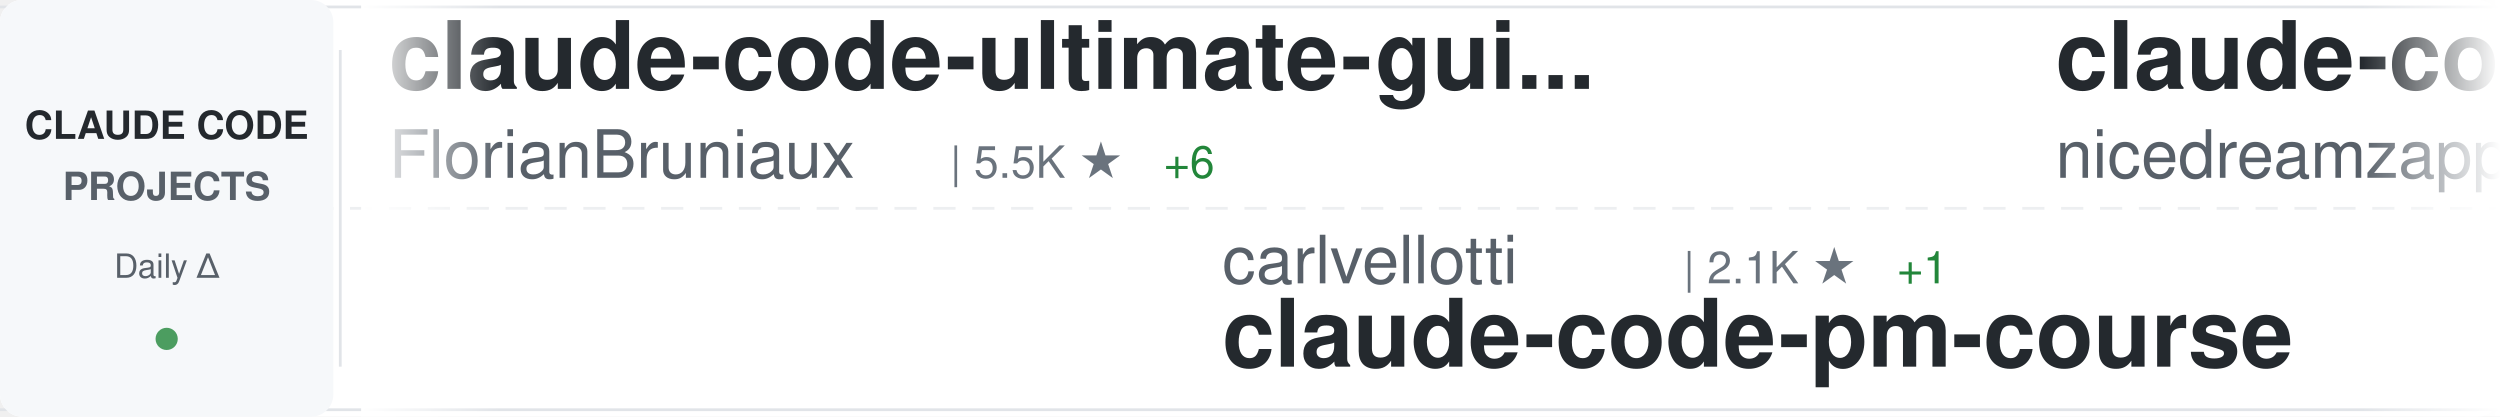
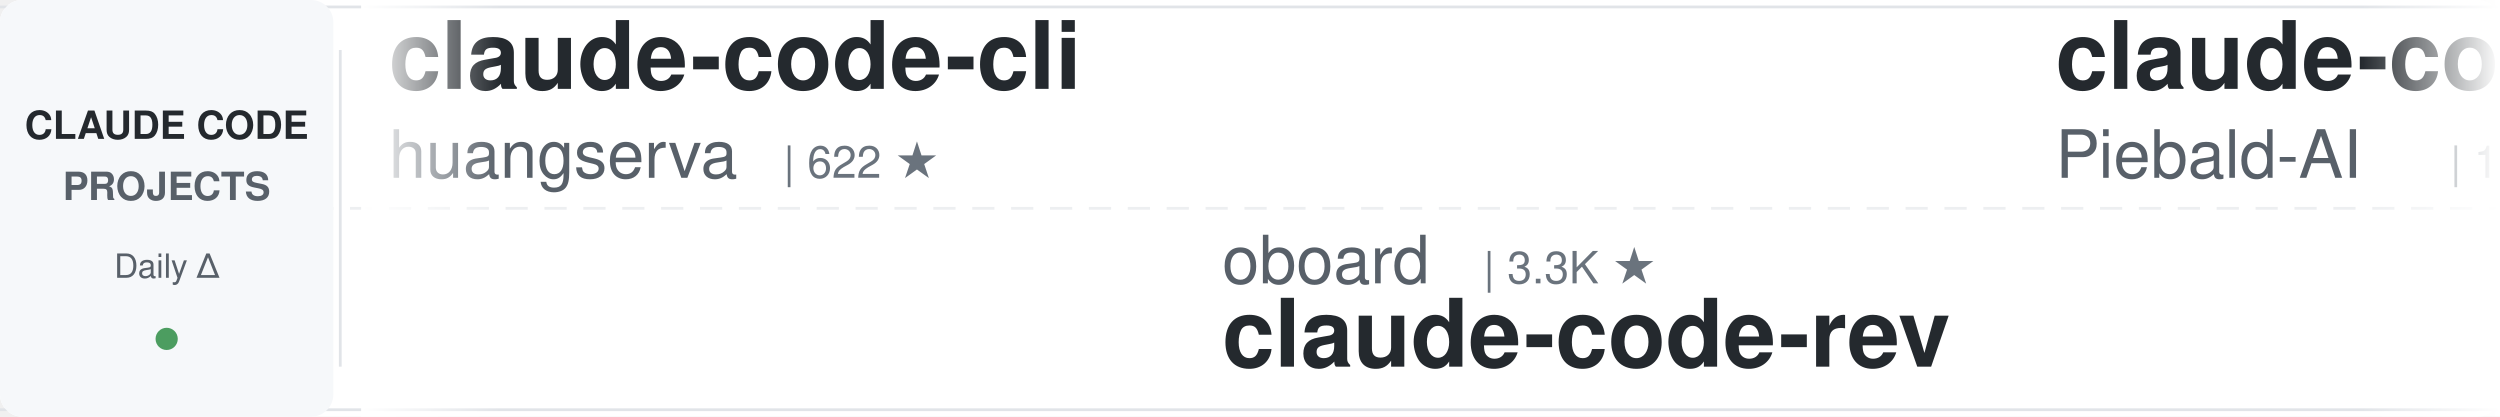
<svg xmlns="http://www.w3.org/2000/svg" width="900" height="150">
  <defs>
    <linearGradient id="awesomeLeftFade" x1="0%" y1="0%" x2="100%" y2="0%">
      <stop offset="0%" style="stop-color:#ffffff;stop-opacity:1" />
      <stop offset="100%" style="stop-color:#ffffff;stop-opacity:0" />
    </linearGradient>
    <linearGradient id="awesomeRightFade" x1="0%" y1="0%" x2="100%" y2="0%">
      <stop offset="0%" style="stop-color:#ffffff;stop-opacity:0" />
      <stop offset="100%" style="stop-color:#ffffff;stop-opacity:1" />
    </linearGradient>
  </defs>
  <rect width="900" height="150" fill="#ffffff" rx="8" />
  <rect x="0" y="2" width="900" height="1" fill="#e1e4e8" />
  <rect x="0" y="147" width="900" height="1" fill="#e1e4e8" />
  <line x1="0" y1="75" x2="900" y2="75" stroke="#e1e4e8" stroke-width="1" stroke-dasharray="8 6" opacity="0.6" />
  <rect x="0" y="0" width="120" height="150" fill="#f6f8fa" rx="8" />
  <text x="60" y="50" font-family="-apple-system, BlinkMacSystemFont, 'Segoe UI', Helvetica, Arial, sans-serif" font-size="14" font-weight="600" fill="#24292e" text-anchor="middle">CLAUDE CODE</text>
  <text x="60" y="72" font-family="-apple-system, BlinkMacSystemFont, 'Segoe UI', Helvetica, Arial, sans-serif" font-size="14" font-weight="600" fill="#586069" text-anchor="middle">PROJECTS</text>
  <text x="60" y="100" font-family="-apple-system, BlinkMacSystemFont, 'Segoe UI', Helvetica, Arial, sans-serif" font-size="12" font-weight="500" fill="#586069" text-anchor="middle">Daily Δ</text>
  <circle cx="60" cy="122" r="4" fill="#22863a" opacity="0.8" />
  <rect x="122" y="18" width="1" height="114" fill="#e1e4e8" />
  <clipPath id="awesomeTickerClip">
    <rect x="130" y="0" width="770" height="150" />
  </clipPath>
  <g clip-path="url(#awesomeTickerClip)">
    <g id="awesomeTickerItems">
      <animateTransform attributeName="transform" attributeType="XML" type="translate" from="0 0" to="-3000 0" dur="54s" repeatCount="indefinite" />
      <g transform="translate(0, 0)">
-         <text x="140" y="32" font-family="-apple-system, BlinkMacSystemFont, 'Segoe UI', Helvetica, Arial, sans-serif" font-size="34" font-weight="600" fill="#24292e">claude-code-ultimate-gui...</text>
-         <text x="140" y="64" font-family="-apple-system, BlinkMacSystemFont, 'Segoe UI', Helvetica, Arial, sans-serif" font-size="24" font-weight="400" fill="#586069">FlorianBruniaux</text>
-         <text x="342" y="64" font-family="-apple-system, BlinkMacSystemFont, 'Segoe UI', Helvetica, Arial, sans-serif" font-size="16" font-weight="500" fill="#6a737d">| 5.5K ★</text>
-         <text x="419" y="64" font-family="-apple-system, BlinkMacSystemFont, 'Segoe UI', Helvetica, Arial, sans-serif" font-size="16" font-weight="500" fill="#22863a"> +6</text>
+         <text x="140" y="32" font-family="-apple-system, BlinkMacSystemFont, 'Segoe UI', Helvetica, Arial, sans-serif" font-size="34" font-weight="600" fill="#24292e">claude-code-cli</text>
+         <text x="140" y="64" font-family="-apple-system, BlinkMacSystemFont, 'Segoe UI', Helvetica, Arial, sans-serif" font-size="24" font-weight="400" fill="#586069">huangserva</text>
+         <text x="282" y="64" font-family="-apple-system, BlinkMacSystemFont, 'Segoe UI', Helvetica, Arial, sans-serif" font-size="16" font-weight="500" fill="#6a737d">| 622 ★</text>
      </g>
      <g transform="translate(300, 0)">
-         <text x="140" y="102" font-family="-apple-system, BlinkMacSystemFont, 'Segoe UI', Helvetica, Arial, sans-serif" font-size="24" font-weight="400" fill="#586069">carlvellotti</text>
-         <text x="306" y="102" font-family="-apple-system, BlinkMacSystemFont, 'Segoe UI', Helvetica, Arial, sans-serif" font-size="16" font-weight="500" fill="#6a737d">| 2.1K ★</text>
-         <text x="383" y="102" font-family="-apple-system, BlinkMacSystemFont, 'Segoe UI', Helvetica, Arial, sans-serif" font-size="16" font-weight="500" fill="#22863a"> +1</text>
-         <text x="140" y="132" font-family="-apple-system, BlinkMacSystemFont, 'Segoe UI', Helvetica, Arial, sans-serif" font-size="34" font-weight="600" fill="#24292e">claude-code-pm-course</text>
+         <text x="140" y="102" font-family="-apple-system, BlinkMacSystemFont, 'Segoe UI', Helvetica, Arial, sans-serif" font-size="24" font-weight="400" fill="#586069">oboard</text>
+         <text x="234" y="102" font-family="-apple-system, BlinkMacSystemFont, 'Segoe UI', Helvetica, Arial, sans-serif" font-size="16" font-weight="500" fill="#6a737d">| 3.3K ★</text>
+         <text x="140" y="132" font-family="-apple-system, BlinkMacSystemFont, 'Segoe UI', Helvetica, Arial, sans-serif" font-size="34" font-weight="600" fill="#24292e">claude-code-rev</text>
      </g>
      <g transform="translate(600, 0)">
-         <text x="140" y="32" font-family="-apple-system, BlinkMacSystemFont, 'Segoe UI', Helvetica, Arial, sans-serif" font-size="34" font-weight="600" fill="#24292e">claude-code-local</text>
-         <text x="140" y="64" font-family="-apple-system, BlinkMacSystemFont, 'Segoe UI', Helvetica, Arial, sans-serif" font-size="24" font-weight="400" fill="#586069">nicedreamzapp</text>
-         <text x="318" y="64" font-family="-apple-system, BlinkMacSystemFont, 'Segoe UI', Helvetica, Arial, sans-serif" font-size="16" font-weight="500" fill="#6a737d">| 3.0K ★</text>
-         <text x="395" y="64" font-family="-apple-system, BlinkMacSystemFont, 'Segoe UI', Helvetica, Arial, sans-serif" font-size="16" font-weight="500" fill="#22863a"> +2</text>
+         <text x="140" y="32" font-family="-apple-system, BlinkMacSystemFont, 'Segoe UI', Helvetica, Arial, sans-serif" font-size="34" font-weight="600" fill="#24292e">claude-code-system-promp...</text>
+         <text x="140" y="64" font-family="-apple-system, BlinkMacSystemFont, 'Segoe UI', Helvetica, Arial, sans-serif" font-size="24" font-weight="400" fill="#586069">Piebald-AI</text>
+         <text x="282" y="64" font-family="-apple-system, BlinkMacSystemFont, 'Segoe UI', Helvetica, Arial, sans-serif" font-size="16" font-weight="500" fill="#6a737d">| 11.9K ★</text>
+         <text x="368" y="64" font-family="-apple-system, BlinkMacSystemFont, 'Segoe UI', Helvetica, Arial, sans-serif" font-size="16" font-weight="500" fill="#22863a"> +16</text>
      </g>
      <g transform="translate(900, 0)">
-         <text x="140" y="102" font-family="-apple-system, BlinkMacSystemFont, 'Segoe UI', Helvetica, Arial, sans-serif" font-size="24" font-weight="400" fill="#586069">zebbern</text>
-         <text x="246" y="102" font-family="-apple-system, BlinkMacSystemFont, 'Segoe UI', Helvetica, Arial, sans-serif" font-size="16" font-weight="500" fill="#6a737d">| 4.4K ★</text>
-         <text x="323" y="102" font-family="-apple-system, BlinkMacSystemFont, 'Segoe UI', Helvetica, Arial, sans-serif" font-size="16" font-weight="500" fill="#22863a"> +2</text>
-         <text x="140" y="132" font-family="-apple-system, BlinkMacSystemFont, 'Segoe UI', Helvetica, Arial, sans-serif" font-size="34" font-weight="600" fill="#24292e">claude-code-guide</text>
+         <text x="140" y="102" font-family="-apple-system, BlinkMacSystemFont, 'Segoe UI', Helvetica, Arial, sans-serif" font-size="24" font-weight="400" fill="#586069">disler</text>
+         <text x="234" y="102" font-family="-apple-system, BlinkMacSystemFont, 'Segoe UI', Helvetica, Arial, sans-serif" font-size="16" font-weight="500" fill="#6a737d">| 1.5K ★</text>
+         <text x="311" y="102" font-family="-apple-system, BlinkMacSystemFont, 'Segoe UI', Helvetica, Arial, sans-serif" font-size="16" font-weight="500" fill="#22863a"> +4</text>
+         <text x="140" y="132" font-family="-apple-system, BlinkMacSystemFont, 'Segoe UI', Helvetica, Arial, sans-serif" font-size="34" font-weight="600" fill="#24292e">pi-vs-claude-code</text>
      </g>
      <g transform="translate(1200, 0)">
-         <text x="140" y="32" font-family="-apple-system, BlinkMacSystemFont, 'Segoe UI', Helvetica, Arial, sans-serif" font-size="34" font-weight="600" fill="#24292e">claude-code-best-practic...</text>
-         <text x="140" y="64" font-family="-apple-system, BlinkMacSystemFont, 'Segoe UI', Helvetica, Arial, sans-serif" font-size="24" font-weight="400" fill="#586069">shanraisshan</text>
-         <text x="306" y="64" font-family="-apple-system, BlinkMacSystemFont, 'Segoe UI', Helvetica, Arial, sans-serif" font-size="16" font-weight="500" fill="#6a737d">| 63.2K ★</text>
-         <text x="392" y="64" font-family="-apple-system, BlinkMacSystemFont, 'Segoe UI', Helvetica, Arial, sans-serif" font-size="16" font-weight="500" fill="#22863a"> +64</text>
+         <text x="140" y="32" font-family="-apple-system, BlinkMacSystemFont, 'Segoe UI', Helvetica, Arial, sans-serif" font-size="34" font-weight="600" fill="#24292e">awesome-claude-code-tool...</text>
+         <text x="140" y="64" font-family="-apple-system, BlinkMacSystemFont, 'Segoe UI', Helvetica, Arial, sans-serif" font-size="24" font-weight="400" fill="#586069">rohitg00</text>
+         <text x="258" y="64" font-family="-apple-system, BlinkMacSystemFont, 'Segoe UI', Helvetica, Arial, sans-serif" font-size="16" font-weight="500" fill="#6a737d">| 2.4K ★</text>
+         <text x="335" y="64" font-family="-apple-system, BlinkMacSystemFont, 'Segoe UI', Helvetica, Arial, sans-serif" font-size="16" font-weight="500" fill="#22863a"> +3</text>
      </g>
      <g transform="translate(1500, 0)">
-         <text x="140" y="102" font-family="-apple-system, BlinkMacSystemFont, 'Segoe UI', Helvetica, Arial, sans-serif" font-size="24" font-weight="400" fill="#586069">Cranot</text>
-         <text x="234" y="102" font-family="-apple-system, BlinkMacSystemFont, 'Segoe UI', Helvetica, Arial, sans-serif" font-size="16" font-weight="500" fill="#6a737d">| 2.8K ★</text>
-         <text x="140" y="132" font-family="-apple-system, BlinkMacSystemFont, 'Segoe UI', Helvetica, Arial, sans-serif" font-size="34" font-weight="600" fill="#24292e">claude-code-guide</text>
+         <text x="140" y="102" font-family="-apple-system, BlinkMacSystemFont, 'Segoe UI', Helvetica, Arial, sans-serif" font-size="24" font-weight="400" fill="#586069">shareAI-lab</text>
+         <text x="294" y="102" font-family="-apple-system, BlinkMacSystemFont, 'Segoe UI', Helvetica, Arial, sans-serif" font-size="16" font-weight="500" fill="#6a737d">| 71.7K ★</text>
+         <text x="380" y="102" font-family="-apple-system, BlinkMacSystemFont, 'Segoe UI', Helvetica, Arial, sans-serif" font-size="16" font-weight="500" fill="#22863a"> +179</text>
+         <text x="140" y="132" font-family="-apple-system, BlinkMacSystemFont, 'Segoe UI', Helvetica, Arial, sans-serif" font-size="34" font-weight="600" fill="#24292e">learn-claude-code</text>
      </g>
      <g transform="translate(1800, 0)">
-         <text x="140" y="32" font-family="-apple-system, BlinkMacSystemFont, 'Segoe UI', Helvetica, Arial, sans-serif" font-size="34" font-weight="600" fill="#24292e">claude-code-my-workflow</text>
-         <text x="140" y="64" font-family="-apple-system, BlinkMacSystemFont, 'Segoe UI', Helvetica, Arial, sans-serif" font-size="24" font-weight="400" fill="#586069">pedrohcgs</text>
-         <text x="270" y="64" font-family="-apple-system, BlinkMacSystemFont, 'Segoe UI', Helvetica, Arial, sans-serif" font-size="16" font-weight="500" fill="#6a737d">| 1.4K ★</text>
-         <text x="347" y="64" font-family="-apple-system, BlinkMacSystemFont, 'Segoe UI', Helvetica, Arial, sans-serif" font-size="16" font-weight="500" fill="#22863a"> +2</text>
+         <text x="140" y="32" font-family="-apple-system, BlinkMacSystemFont, 'Segoe UI', Helvetica, Arial, sans-serif" font-size="34" font-weight="600" fill="#24292e">Auto-claude-code-researc...</text>
+         <text x="140" y="64" font-family="-apple-system, BlinkMacSystemFont, 'Segoe UI', Helvetica, Arial, sans-serif" font-size="24" font-weight="400" fill="#586069">wanshuiyin</text>
+         <text x="282" y="64" font-family="-apple-system, BlinkMacSystemFont, 'Segoe UI', Helvetica, Arial, sans-serif" font-size="16" font-weight="500" fill="#6a737d">| 13.6K ★</text>
+         <text x="368" y="64" font-family="-apple-system, BlinkMacSystemFont, 'Segoe UI', Helvetica, Arial, sans-serif" font-size="16" font-weight="500" fill="#22863a"> +44</text>
      </g>
      <g transform="translate(2100, 0)">
-         <text x="140" y="102" font-family="-apple-system, BlinkMacSystemFont, 'Segoe UI', Helvetica, Arial, sans-serif" font-size="24" font-weight="400" fill="#586069">Pimzino</text>
-         <text x="246" y="102" font-family="-apple-system, BlinkMacSystemFont, 'Segoe UI', Helvetica, Arial, sans-serif" font-size="16" font-weight="500" fill="#6a737d">| 3.8K ★</text>
-         <text x="140" y="132" font-family="-apple-system, BlinkMacSystemFont, 'Segoe UI', Helvetica, Arial, sans-serif" font-size="34" font-weight="600" fill="#24292e">claude-code-spec-workflo...</text>
+         <text x="140" y="102" font-family="-apple-system, BlinkMacSystemFont, 'Segoe UI', Helvetica, Arial, sans-serif" font-size="24" font-weight="400" fill="#586069">Windy3f3f3f3f</text>
+         <text x="318" y="102" font-family="-apple-system, BlinkMacSystemFont, 'Segoe UI', Helvetica, Arial, sans-serif" font-size="16" font-weight="500" fill="#6a737d">| 3.2K ★</text>
+         <text x="395" y="102" font-family="-apple-system, BlinkMacSystemFont, 'Segoe UI', Helvetica, Arial, sans-serif" font-size="16" font-weight="500" fill="#22863a"> +14</text>
+         <text x="140" y="132" font-family="-apple-system, BlinkMacSystemFont, 'Segoe UI', Helvetica, Arial, sans-serif" font-size="34" font-weight="600" fill="#24292e">how-claude-code-works</text>
      </g>
      <g transform="translate(2400, 0)">
-         <text x="140" y="32" font-family="-apple-system, BlinkMacSystemFont, 'Segoe UI', Helvetica, Arial, sans-serif" font-size="34" font-weight="600" fill="#24292e">claude-code-source-build</text>
-         <text x="140" y="64" font-family="-apple-system, BlinkMacSystemFont, 'Segoe UI', Helvetica, Arial, sans-serif" font-size="24" font-weight="400" fill="#586069">andrew-kramer-inno</text>
-         <text x="378" y="64" font-family="-apple-system, BlinkMacSystemFont, 'Segoe UI', Helvetica, Arial, sans-serif" font-size="16" font-weight="500" fill="#6a737d">| 595 ★</text>
+         <text x="140" y="32" font-family="-apple-system, BlinkMacSystemFont, 'Segoe UI', Helvetica, Arial, sans-serif" font-size="34" font-weight="600" fill="#24292e">arcads-claude-code</text>
+         <text x="140" y="64" font-family="-apple-system, BlinkMacSystemFont, 'Segoe UI', Helvetica, Arial, sans-serif" font-size="24" font-weight="400" fill="#586069">krusemediallc</text>
+         <text x="318" y="64" font-family="-apple-system, BlinkMacSystemFont, 'Segoe UI', Helvetica, Arial, sans-serif" font-size="16" font-weight="500" fill="#6a737d">| 1.0K ★</text>
+         <text x="395" y="64" font-family="-apple-system, BlinkMacSystemFont, 'Segoe UI', Helvetica, Arial, sans-serif" font-size="16" font-weight="500" fill="#22863a"> +3</text>
      </g>
      <g transform="translate(2700, 0)">
-         <text x="140" y="102" font-family="-apple-system, BlinkMacSystemFont, 'Segoe UI', Helvetica, Arial, sans-serif" font-size="24" font-weight="400" fill="#586069">AprilNEA</text>
-         <text x="258" y="102" font-family="-apple-system, BlinkMacSystemFont, 'Segoe UI', Helvetica, Arial, sans-serif" font-size="16" font-weight="500" fill="#6a737d">| 392 ★</text>
-         <text x="140" y="132" font-family="-apple-system, BlinkMacSystemFont, 'Segoe UI', Helvetica, Arial, sans-serif" font-size="34" font-weight="600" fill="#24292e">claude-code-source</text>
+         <text x="140" y="102" font-family="-apple-system, BlinkMacSystemFont, 'Segoe UI', Helvetica, Arial, sans-serif" font-size="24" font-weight="400" fill="#586069">repowise-dev</text>
+         <text x="306" y="102" font-family="-apple-system, BlinkMacSystemFont, 'Segoe UI', Helvetica, Arial, sans-serif" font-size="16" font-weight="500" fill="#6a737d">| 1.2K ★</text>
+         <text x="383" y="102" font-family="-apple-system, BlinkMacSystemFont, 'Segoe UI', Helvetica, Arial, sans-serif" font-size="16" font-weight="500" fill="#22863a"> +1</text>
+         <text x="140" y="132" font-family="-apple-system, BlinkMacSystemFont, 'Segoe UI', Helvetica, Arial, sans-serif" font-size="34" font-weight="600" fill="#24292e">claude-code-prompts</text>
      </g>
      <g transform="translate(3000, 0)">
-         <text x="140" y="32" font-family="-apple-system, BlinkMacSystemFont, 'Segoe UI', Helvetica, Arial, sans-serif" font-size="34" font-weight="600" fill="#24292e">claude-code-ultimate-gui...</text>
-         <text x="140" y="64" font-family="-apple-system, BlinkMacSystemFont, 'Segoe UI', Helvetica, Arial, sans-serif" font-size="24" font-weight="400" fill="#586069">FlorianBruniaux</text>
-         <text x="342" y="64" font-family="-apple-system, BlinkMacSystemFont, 'Segoe UI', Helvetica, Arial, sans-serif" font-size="16" font-weight="500" fill="#6a737d">| 5.5K ★</text>
-         <text x="419" y="64" font-family="-apple-system, BlinkMacSystemFont, 'Segoe UI', Helvetica, Arial, sans-serif" font-size="16" font-weight="500" fill="#22863a"> +6</text>
+         <text x="140" y="32" font-family="-apple-system, BlinkMacSystemFont, 'Segoe UI', Helvetica, Arial, sans-serif" font-size="34" font-weight="600" fill="#24292e">claude-code-cli</text>
+         <text x="140" y="64" font-family="-apple-system, BlinkMacSystemFont, 'Segoe UI', Helvetica, Arial, sans-serif" font-size="24" font-weight="400" fill="#586069">huangserva</text>
+         <text x="282" y="64" font-family="-apple-system, BlinkMacSystemFont, 'Segoe UI', Helvetica, Arial, sans-serif" font-size="16" font-weight="500" fill="#6a737d">| 622 ★</text>
      </g>
      <g transform="translate(3300, 0)">
-         <text x="140" y="102" font-family="-apple-system, BlinkMacSystemFont, 'Segoe UI', Helvetica, Arial, sans-serif" font-size="24" font-weight="400" fill="#586069">carlvellotti</text>
-         <text x="306" y="102" font-family="-apple-system, BlinkMacSystemFont, 'Segoe UI', Helvetica, Arial, sans-serif" font-size="16" font-weight="500" fill="#6a737d">| 2.1K ★</text>
-         <text x="383" y="102" font-family="-apple-system, BlinkMacSystemFont, 'Segoe UI', Helvetica, Arial, sans-serif" font-size="16" font-weight="500" fill="#22863a"> +1</text>
-         <text x="140" y="132" font-family="-apple-system, BlinkMacSystemFont, 'Segoe UI', Helvetica, Arial, sans-serif" font-size="34" font-weight="600" fill="#24292e">claude-code-pm-course</text>
+         <text x="140" y="102" font-family="-apple-system, BlinkMacSystemFont, 'Segoe UI', Helvetica, Arial, sans-serif" font-size="24" font-weight="400" fill="#586069">oboard</text>
+         <text x="234" y="102" font-family="-apple-system, BlinkMacSystemFont, 'Segoe UI', Helvetica, Arial, sans-serif" font-size="16" font-weight="500" fill="#6a737d">| 3.3K ★</text>
+         <text x="140" y="132" font-family="-apple-system, BlinkMacSystemFont, 'Segoe UI', Helvetica, Arial, sans-serif" font-size="34" font-weight="600" fill="#24292e">claude-code-rev</text>
      </g>
      <g transform="translate(3600, 0)">
-         <text x="140" y="32" font-family="-apple-system, BlinkMacSystemFont, 'Segoe UI', Helvetica, Arial, sans-serif" font-size="34" font-weight="600" fill="#24292e">claude-code-local</text>
-         <text x="140" y="64" font-family="-apple-system, BlinkMacSystemFont, 'Segoe UI', Helvetica, Arial, sans-serif" font-size="24" font-weight="400" fill="#586069">nicedreamzapp</text>
-         <text x="318" y="64" font-family="-apple-system, BlinkMacSystemFont, 'Segoe UI', Helvetica, Arial, sans-serif" font-size="16" font-weight="500" fill="#6a737d">| 3.0K ★</text>
-         <text x="395" y="64" font-family="-apple-system, BlinkMacSystemFont, 'Segoe UI', Helvetica, Arial, sans-serif" font-size="16" font-weight="500" fill="#22863a"> +2</text>
+         <text x="140" y="32" font-family="-apple-system, BlinkMacSystemFont, 'Segoe UI', Helvetica, Arial, sans-serif" font-size="34" font-weight="600" fill="#24292e">claude-code-system-promp...</text>
+         <text x="140" y="64" font-family="-apple-system, BlinkMacSystemFont, 'Segoe UI', Helvetica, Arial, sans-serif" font-size="24" font-weight="400" fill="#586069">Piebald-AI</text>
+         <text x="282" y="64" font-family="-apple-system, BlinkMacSystemFont, 'Segoe UI', Helvetica, Arial, sans-serif" font-size="16" font-weight="500" fill="#6a737d">| 11.9K ★</text>
+         <text x="368" y="64" font-family="-apple-system, BlinkMacSystemFont, 'Segoe UI', Helvetica, Arial, sans-serif" font-size="16" font-weight="500" fill="#22863a"> +16</text>
      </g>
      <g transform="translate(3900, 0)">
-         <text x="140" y="102" font-family="-apple-system, BlinkMacSystemFont, 'Segoe UI', Helvetica, Arial, sans-serif" font-size="24" font-weight="400" fill="#586069">zebbern</text>
-         <text x="246" y="102" font-family="-apple-system, BlinkMacSystemFont, 'Segoe UI', Helvetica, Arial, sans-serif" font-size="16" font-weight="500" fill="#6a737d">| 4.4K ★</text>
-         <text x="323" y="102" font-family="-apple-system, BlinkMacSystemFont, 'Segoe UI', Helvetica, Arial, sans-serif" font-size="16" font-weight="500" fill="#22863a"> +2</text>
-         <text x="140" y="132" font-family="-apple-system, BlinkMacSystemFont, 'Segoe UI', Helvetica, Arial, sans-serif" font-size="34" font-weight="600" fill="#24292e">claude-code-guide</text>
+         <text x="140" y="102" font-family="-apple-system, BlinkMacSystemFont, 'Segoe UI', Helvetica, Arial, sans-serif" font-size="24" font-weight="400" fill="#586069">disler</text>
+         <text x="234" y="102" font-family="-apple-system, BlinkMacSystemFont, 'Segoe UI', Helvetica, Arial, sans-serif" font-size="16" font-weight="500" fill="#6a737d">| 1.5K ★</text>
+         <text x="311" y="102" font-family="-apple-system, BlinkMacSystemFont, 'Segoe UI', Helvetica, Arial, sans-serif" font-size="16" font-weight="500" fill="#22863a"> +4</text>
+         <text x="140" y="132" font-family="-apple-system, BlinkMacSystemFont, 'Segoe UI', Helvetica, Arial, sans-serif" font-size="34" font-weight="600" fill="#24292e">pi-vs-claude-code</text>
      </g>
    </g>
  </g>
  <rect x="130" y="0" width="50" height="150" fill="url(#awesomeLeftFade)" />
  <rect x="850" y="0" width="50" height="150" fill="url(#awesomeRightFade)" />
</svg>
